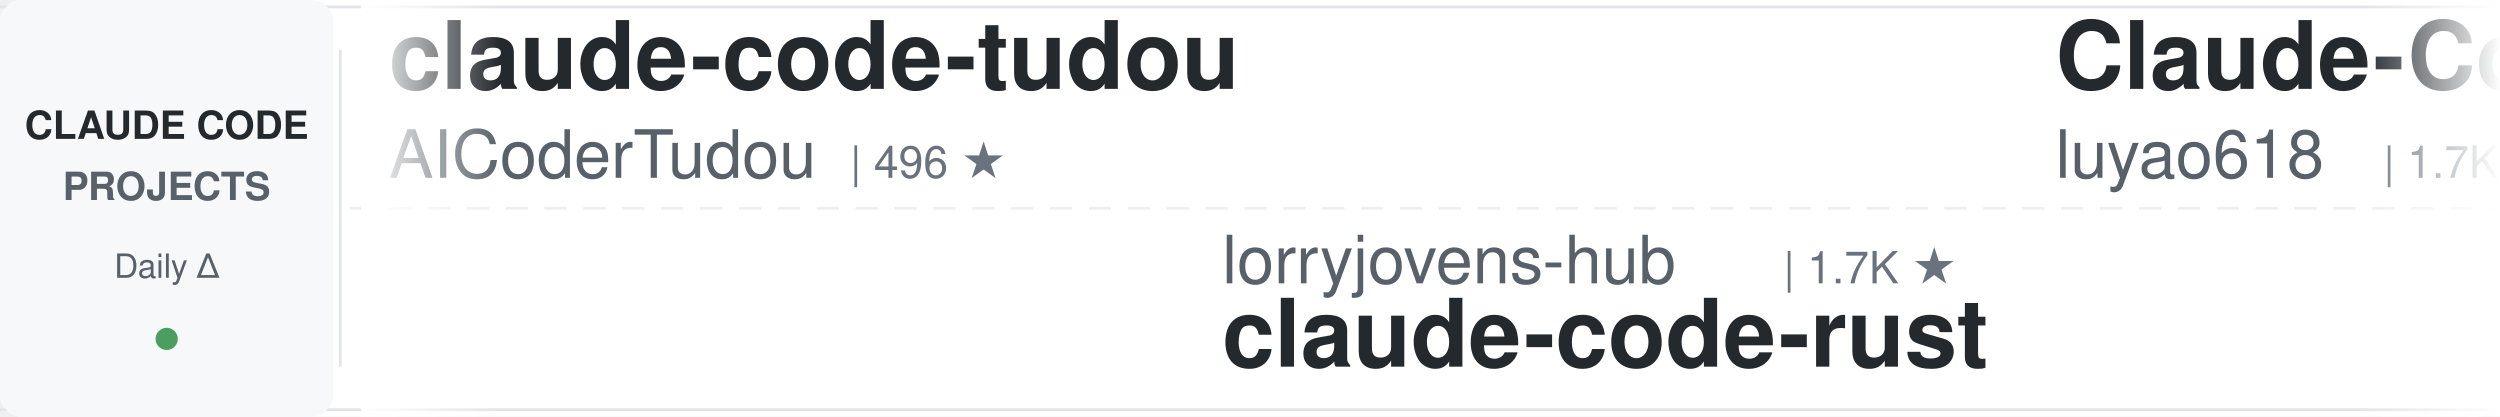
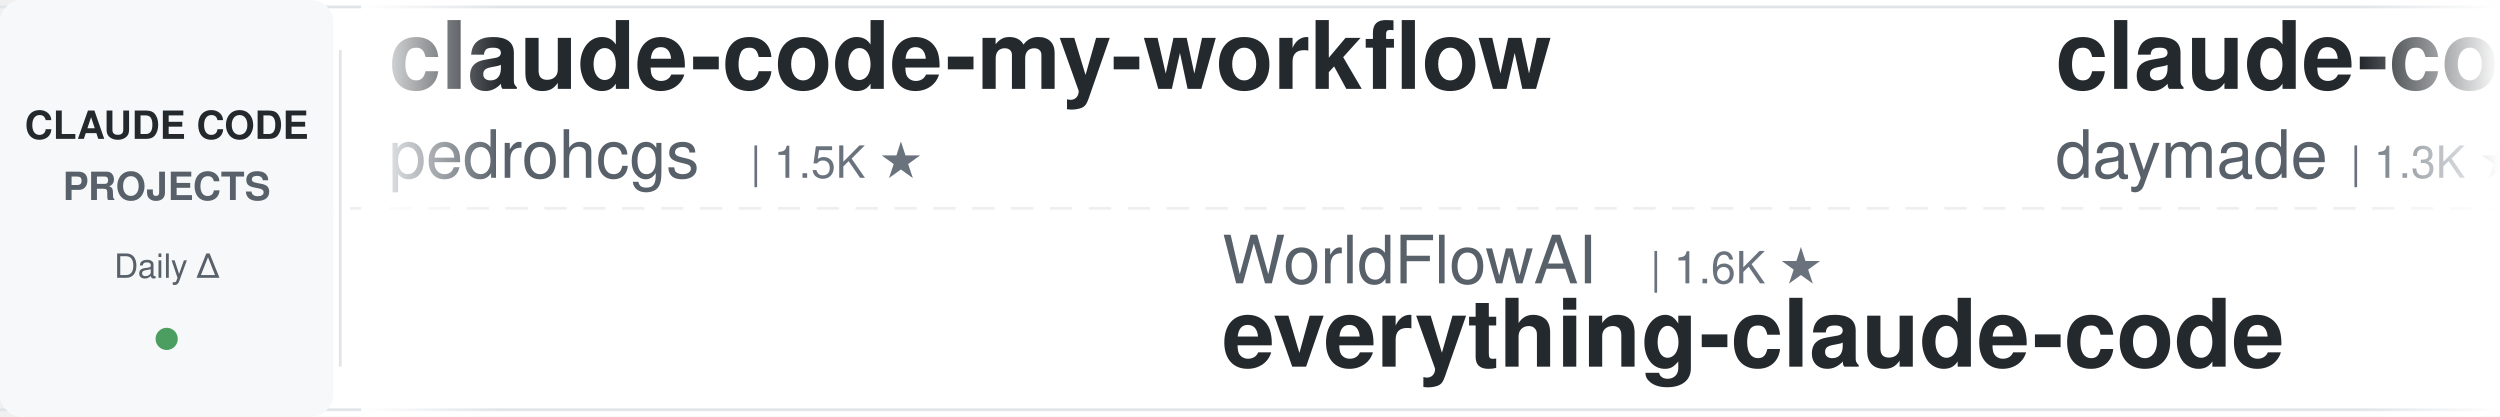
<svg xmlns="http://www.w3.org/2000/svg" width="900" height="150">
  <defs>
    <linearGradient id="leftFade" x1="0%" y1="0%" x2="100%" y2="0%">
      <stop offset="0%" style="stop-color:#ffffff;stop-opacity:1" />
      <stop offset="100%" style="stop-color:#ffffff;stop-opacity:0" />
    </linearGradient>
    <linearGradient id="rightFade" x1="0%" y1="0%" x2="100%" y2="0%">
      <stop offset="0%" style="stop-color:#ffffff;stop-opacity:0" />
      <stop offset="100%" style="stop-color:#ffffff;stop-opacity:1" />
    </linearGradient>
  </defs>
  <rect width="900" height="150" fill="#ffffff" rx="8" />
  <rect x="0" y="2" width="900" height="1" fill="#e1e4e8" />
  <rect x="0" y="147" width="900" height="1" fill="#e1e4e8" />
  <line x1="0" y1="75" x2="900" y2="75" stroke="#e1e4e8" stroke-width="1" stroke-dasharray="8 6" opacity="0.6" />
  <rect x="0" y="0" width="120" height="150" fill="#f6f8fa" rx="8" />
  <text x="60" y="50" font-family="-apple-system, BlinkMacSystemFont, 'Segoe UI', Helvetica, Arial, sans-serif" font-size="14" font-weight="600" fill="#24292e" text-anchor="middle">CLAUDE CODE</text>
  <text x="60" y="72" font-family="-apple-system, BlinkMacSystemFont, 'Segoe UI', Helvetica, Arial, sans-serif" font-size="14" font-weight="600" fill="#586069" text-anchor="middle">PROJECTS</text>
  <text x="60" y="100" font-family="-apple-system, BlinkMacSystemFont, 'Segoe UI', Helvetica, Arial, sans-serif" font-size="12" font-weight="500" fill="#586069" text-anchor="middle">Daily Δ</text>
  <circle cx="60" cy="122" r="4" fill="#22863a" opacity="0.8" />
  <rect x="122" y="18" width="1" height="114" fill="#e1e4e8" />
  <clipPath id="tickerClip">
    <rect x="130" y="0" width="770" height="150" />
  </clipPath>
  <g clip-path="url(#tickerClip)">
    <g id="tickerItems">
      <animateTransform attributeName="transform" attributeType="XML" type="translate" from="0 0" to="-3000 0" dur="54s" repeatCount="indefinite" />
      <g transform="translate(0, 0)">
-         <text x="140" y="32" font-family="-apple-system, BlinkMacSystemFont, 'Segoe UI', Helvetica, Arial, sans-serif" font-size="34" font-weight="600" fill="#24292e">claude-code-tudou</text>
-         <text x="140" y="64" font-family="-apple-system, BlinkMacSystemFont, 'Segoe UI', Helvetica, Arial, sans-serif" font-size="24" font-weight="400" fill="#586069">AICoderTudou</text>
-         <text x="306" y="64" font-family="-apple-system, BlinkMacSystemFont, 'Segoe UI', Helvetica, Arial, sans-serif" font-size="16" font-weight="500" fill="#6a737d">| 496 ★</text>
+         <text x="140" y="32" font-family="-apple-system, BlinkMacSystemFont, 'Segoe UI', Helvetica, Arial, sans-serif" font-size="34" font-weight="600" fill="#24292e">claude-code-my-workflow</text>
+         <text x="140" y="64" font-family="-apple-system, BlinkMacSystemFont, 'Segoe UI', Helvetica, Arial, sans-serif" font-size="24" font-weight="400" fill="#586069">pedrohcgs</text>
+         <text x="270" y="64" font-family="-apple-system, BlinkMacSystemFont, 'Segoe UI', Helvetica, Arial, sans-serif" font-size="16" font-weight="500" fill="#6a737d">| 1.5K ★</text>
      </g>
      <g transform="translate(300, 0)">
+         <text x="140" y="102" font-family="-apple-system, BlinkMacSystemFont, 'Segoe UI', Helvetica, Arial, sans-serif" font-size="24" font-weight="400" fill="#586069">WorldFlowAI</text>
+         <text x="294" y="102" font-family="-apple-system, BlinkMacSystemFont, 'Segoe UI', Helvetica, Arial, sans-serif" font-size="16" font-weight="500" fill="#6a737d">| 1.6K ★</text>
+         <text x="140" y="132" font-family="-apple-system, BlinkMacSystemFont, 'Segoe UI', Helvetica, Arial, sans-serif" font-size="34" font-weight="600" fill="#24292e">everything-claude-code</text>
+       </g>
+       <g transform="translate(600, 0)">
+         <text x="140" y="32" font-family="-apple-system, BlinkMacSystemFont, 'Segoe UI', Helvetica, Arial, sans-serif" font-size="34" font-weight="600" fill="#24292e">claude-code-skills</text>
+         <text x="140" y="64" font-family="-apple-system, BlinkMacSystemFont, 'Segoe UI', Helvetica, Arial, sans-serif" font-size="24" font-weight="400" fill="#586069">daymade</text>
+         <text x="246" y="64" font-family="-apple-system, BlinkMacSystemFont, 'Segoe UI', Helvetica, Arial, sans-serif" font-size="16" font-weight="500" fill="#6a737d">| 1.3K ★</text>
+       </g>
+       <g transform="translate(900, 0)">
        <text x="140" y="102" font-family="-apple-system, BlinkMacSystemFont, 'Segoe UI', Helvetica, Arial, sans-serif" font-size="24" font-weight="400" fill="#586069">lorryjovens-hub</text>
        <text x="342" y="102" font-family="-apple-system, BlinkMacSystemFont, 'Segoe UI', Helvetica, Arial, sans-serif" font-size="16" font-weight="500" fill="#6a737d">| 1.7K ★</text>
        <text x="140" y="132" font-family="-apple-system, BlinkMacSystemFont, 'Segoe UI', Helvetica, Arial, sans-serif" font-size="34" font-weight="600" fill="#24292e">claude-code-rust</text>
      </g>
-       <g transform="translate(600, 0)">
-         <text x="140" y="32" font-family="-apple-system, BlinkMacSystemFont, 'Segoe UI', Helvetica, Arial, sans-serif" font-size="34" font-weight="600" fill="#24292e">Claude-Code-Source-Study</text>
-         <text x="140" y="64" font-family="-apple-system, BlinkMacSystemFont, 'Segoe UI', Helvetica, Arial, sans-serif" font-size="24" font-weight="400" fill="#586069">luyao618</text>
-         <text x="258" y="64" font-family="-apple-system, BlinkMacSystemFont, 'Segoe UI', Helvetica, Arial, sans-serif" font-size="16" font-weight="500" fill="#6a737d">| 1.7K ★</text>
+       <g transform="translate(1200, 0)">
+         <text x="140" y="32" font-family="-apple-system, BlinkMacSystemFont, 'Segoe UI', Helvetica, Arial, sans-serif" font-size="34" font-weight="600" fill="#24292e">awesome-claude-code-plug...</text>
+         <text x="140" y="64" font-family="-apple-system, BlinkMacSystemFont, 'Segoe UI', Helvetica, Arial, sans-serif" font-size="24" font-weight="400" fill="#586069">ccplugins</text>
+         <text x="270" y="64" font-family="-apple-system, BlinkMacSystemFont, 'Segoe UI', Helvetica, Arial, sans-serif" font-size="16" font-weight="500" fill="#6a737d">| 922 ★</text>
      </g>
-       <g transform="translate(900, 0)">
+       <g transform="translate(1500, 0)">
        <text x="140" y="102" font-family="-apple-system, BlinkMacSystemFont, 'Segoe UI', Helvetica, Arial, sans-serif" font-size="24" font-weight="400" fill="#586069">disler</text>
-         <text x="234" y="102" font-family="-apple-system, BlinkMacSystemFont, 'Segoe UI', Helvetica, Arial, sans-serif" font-size="16" font-weight="500" fill="#6a737d">| 3.9K ★</text>
-         <text x="140" y="132" font-family="-apple-system, BlinkMacSystemFont, 'Segoe UI', Helvetica, Arial, sans-serif" font-size="34" font-weight="600" fill="#24292e">claude-code-hooks-master...</text>
+         <text x="234" y="102" font-family="-apple-system, BlinkMacSystemFont, 'Segoe UI', Helvetica, Arial, sans-serif" font-size="16" font-weight="500" fill="#6a737d">| 1.6K ★</text>
+         <text x="140" y="132" font-family="-apple-system, BlinkMacSystemFont, 'Segoe UI', Helvetica, Arial, sans-serif" font-size="34" font-weight="600" fill="#24292e">pi-vs-claude-code</text>
      </g>
-       <g transform="translate(1200, 0)">
+       <g transform="translate(1800, 0)">
+         <text x="140" y="32" font-family="-apple-system, BlinkMacSystemFont, 'Segoe UI', Helvetica, Arial, sans-serif" font-size="34" font-weight="600" fill="#24292e">claude-code-from-source</text>
+         <text x="140" y="64" font-family="-apple-system, BlinkMacSystemFont, 'Segoe UI', Helvetica, Arial, sans-serif" font-size="24" font-weight="400" fill="#586069">alejandrobalderas</text>
+         <text x="366" y="64" font-family="-apple-system, BlinkMacSystemFont, 'Segoe UI', Helvetica, Arial, sans-serif" font-size="16" font-weight="500" fill="#6a737d">| 2.8K ★</text>
+       </g>
+       <g transform="translate(2100, 0)">
+         <text x="140" y="102" font-family="-apple-system, BlinkMacSystemFont, 'Segoe UI', Helvetica, Arial, sans-serif" font-size="24" font-weight="400" fill="#586069">oboard</text>
+         <text x="234" y="102" font-family="-apple-system, BlinkMacSystemFont, 'Segoe UI', Helvetica, Arial, sans-serif" font-size="16" font-weight="500" fill="#6a737d">| 3.3K ★</text>
+         <text x="140" y="132" font-family="-apple-system, BlinkMacSystemFont, 'Segoe UI', Helvetica, Arial, sans-serif" font-size="34" font-weight="600" fill="#24292e">claude-code-rev</text>
+       </g>
+       <g transform="translate(2400, 0)">
+         <text x="140" y="32" font-family="-apple-system, BlinkMacSystemFont, 'Segoe UI', Helvetica, Arial, sans-serif" font-size="34" font-weight="600" fill="#24292e">claude-code-action</text>
+         <text x="140" y="64" font-family="-apple-system, BlinkMacSystemFont, 'Segoe UI', Helvetica, Arial, sans-serif" font-size="24" font-weight="400" fill="#586069">anthropics</text>
+         <text x="282" y="64" font-family="-apple-system, BlinkMacSystemFont, 'Segoe UI', Helvetica, Arial, sans-serif" font-size="16" font-weight="500" fill="#6a737d">| 8.7K ★</text>
+       </g>
+       <g transform="translate(2700, 0)">
+         <text x="140" y="102" font-family="-apple-system, BlinkMacSystemFont, 'Segoe UI', Helvetica, Arial, sans-serif" font-size="24" font-weight="400" fill="#586069">ponponon</text>
+         <text x="258" y="102" font-family="-apple-system, BlinkMacSystemFont, 'Segoe UI', Helvetica, Arial, sans-serif" font-size="16" font-weight="500" fill="#6a737d">| 2.3K ★</text>
+         <text x="140" y="132" font-family="-apple-system, BlinkMacSystemFont, 'Segoe UI', Helvetica, Arial, sans-serif" font-size="34" font-weight="600" fill="#24292e">claude_code_src</text>
+       </g>
+       <g transform="translate(3000, 0)">
        <text x="140" y="32" font-family="-apple-system, BlinkMacSystemFont, 'Segoe UI', Helvetica, Arial, sans-serif" font-size="34" font-weight="600" fill="#24292e">claude-code-my-workflow</text>
        <text x="140" y="64" font-family="-apple-system, BlinkMacSystemFont, 'Segoe UI', Helvetica, Arial, sans-serif" font-size="24" font-weight="400" fill="#586069">pedrohcgs</text>
        <text x="270" y="64" font-family="-apple-system, BlinkMacSystemFont, 'Segoe UI', Helvetica, Arial, sans-serif" font-size="16" font-weight="500" fill="#6a737d">| 1.5K ★</text>
      </g>
-       <g transform="translate(1500, 0)">
-         <text x="140" y="102" font-family="-apple-system, BlinkMacSystemFont, 'Segoe UI', Helvetica, Arial, sans-serif" font-size="24" font-weight="400" fill="#586069">affaan-m</text>
-         <text x="258" y="102" font-family="-apple-system, BlinkMacSystemFont, 'Segoe UI', Helvetica, Arial, sans-serif" font-size="16" font-weight="500" fill="#6a737d">| 242.2K ★</text>
-         <text x="140" y="132" font-family="-apple-system, BlinkMacSystemFont, 'Segoe UI', Helvetica, Arial, sans-serif" font-size="34" font-weight="600" fill="#24292e">ECC</text>
+       <g transform="translate(3300, 0)">
+         <text x="140" y="102" font-family="-apple-system, BlinkMacSystemFont, 'Segoe UI', Helvetica, Arial, sans-serif" font-size="24" font-weight="400" fill="#586069">WorldFlowAI</text>
+         <text x="294" y="102" font-family="-apple-system, BlinkMacSystemFont, 'Segoe UI', Helvetica, Arial, sans-serif" font-size="16" font-weight="500" fill="#6a737d">| 1.6K ★</text>
+         <text x="140" y="132" font-family="-apple-system, BlinkMacSystemFont, 'Segoe UI', Helvetica, Arial, sans-serif" font-size="34" font-weight="600" fill="#24292e">everything-claude-code</text>
      </g>
-       <g transform="translate(1800, 0)">
-         <text x="140" y="32" font-family="-apple-system, BlinkMacSystemFont, 'Segoe UI', Helvetica, Arial, sans-serif" font-size="34" font-weight="600" fill="#24292e">claude-code-book</text>
-         <text x="140" y="64" font-family="-apple-system, BlinkMacSystemFont, 'Segoe UI', Helvetica, Arial, sans-serif" font-size="24" font-weight="400" fill="#586069">lintsinghua</text>
-         <text x="294" y="64" font-family="-apple-system, BlinkMacSystemFont, 'Segoe UI', Helvetica, Arial, sans-serif" font-size="16" font-weight="500" fill="#6a737d">| 4.1K ★</text>
+       <g transform="translate(3600, 0)">
+         <text x="140" y="32" font-family="-apple-system, BlinkMacSystemFont, 'Segoe UI', Helvetica, Arial, sans-serif" font-size="34" font-weight="600" fill="#24292e">claude-code-skills</text>
+         <text x="140" y="64" font-family="-apple-system, BlinkMacSystemFont, 'Segoe UI', Helvetica, Arial, sans-serif" font-size="24" font-weight="400" fill="#586069">daymade</text>
+         <text x="246" y="64" font-family="-apple-system, BlinkMacSystemFont, 'Segoe UI', Helvetica, Arial, sans-serif" font-size="16" font-weight="500" fill="#6a737d">| 1.3K ★</text>
      </g>
-       <g transform="translate(2100, 0)">
-         <text x="140" y="102" font-family="-apple-system, BlinkMacSystemFont, 'Segoe UI', Helvetica, Arial, sans-serif" font-size="24" font-weight="400" fill="#586069">JrCx7scC</text>
-         <text x="258" y="102" font-family="-apple-system, BlinkMacSystemFont, 'Segoe UI', Helvetica, Arial, sans-serif" font-size="16" font-weight="500" fill="#6a737d">| 374 ★</text>
-         <text x="140" y="132" font-family="-apple-system, BlinkMacSystemFont, 'Segoe UI', Helvetica, Arial, sans-serif" font-size="34" font-weight="600" fill="#24292e">claude-code-source</text>
-       </g>
-       <g transform="translate(2400, 0)">
-         <text x="140" y="32" font-family="-apple-system, BlinkMacSystemFont, 'Segoe UI', Helvetica, Arial, sans-serif" font-size="34" font-weight="600" fill="#24292e">awesome-claude-code</text>
-         <text x="140" y="64" font-family="-apple-system, BlinkMacSystemFont, 'Segoe UI', Helvetica, Arial, sans-serif" font-size="24" font-weight="400" fill="#586069">jqueryscript</text>
-         <text x="306" y="64" font-family="-apple-system, BlinkMacSystemFont, 'Segoe UI', Helvetica, Arial, sans-serif" font-size="16" font-weight="500" fill="#6a737d">| 502 ★</text>
-       </g>
-       <g transform="translate(2700, 0)">
-         <text x="140" y="102" font-family="-apple-system, BlinkMacSystemFont, 'Segoe UI', Helvetica, Arial, sans-serif" font-size="24" font-weight="400" fill="#586069">ykdojo</text>
-         <text x="234" y="102" font-family="-apple-system, BlinkMacSystemFont, 'Segoe UI', Helvetica, Arial, sans-serif" font-size="16" font-weight="500" fill="#6a737d">| 9.9K ★</text>
-         <text x="140" y="132" font-family="-apple-system, BlinkMacSystemFont, 'Segoe UI', Helvetica, Arial, sans-serif" font-size="34" font-weight="600" fill="#24292e">claude-code-tips</text>
-       </g>
-       <g transform="translate(3000, 0)">
-         <text x="140" y="32" font-family="-apple-system, BlinkMacSystemFont, 'Segoe UI', Helvetica, Arial, sans-serif" font-size="34" font-weight="600" fill="#24292e">claude-code-tudou</text>
-         <text x="140" y="64" font-family="-apple-system, BlinkMacSystemFont, 'Segoe UI', Helvetica, Arial, sans-serif" font-size="24" font-weight="400" fill="#586069">AICoderTudou</text>
-         <text x="306" y="64" font-family="-apple-system, BlinkMacSystemFont, 'Segoe UI', Helvetica, Arial, sans-serif" font-size="16" font-weight="500" fill="#6a737d">| 496 ★</text>
-       </g>
-       <g transform="translate(3300, 0)">
+       <g transform="translate(3900, 0)">
        <text x="140" y="102" font-family="-apple-system, BlinkMacSystemFont, 'Segoe UI', Helvetica, Arial, sans-serif" font-size="24" font-weight="400" fill="#586069">lorryjovens-hub</text>
        <text x="342" y="102" font-family="-apple-system, BlinkMacSystemFont, 'Segoe UI', Helvetica, Arial, sans-serif" font-size="16" font-weight="500" fill="#6a737d">| 1.7K ★</text>
        <text x="140" y="132" font-family="-apple-system, BlinkMacSystemFont, 'Segoe UI', Helvetica, Arial, sans-serif" font-size="34" font-weight="600" fill="#24292e">claude-code-rust</text>
-       </g>
-       <g transform="translate(3600, 0)">
-         <text x="140" y="32" font-family="-apple-system, BlinkMacSystemFont, 'Segoe UI', Helvetica, Arial, sans-serif" font-size="34" font-weight="600" fill="#24292e">Claude-Code-Source-Study</text>
-         <text x="140" y="64" font-family="-apple-system, BlinkMacSystemFont, 'Segoe UI', Helvetica, Arial, sans-serif" font-size="24" font-weight="400" fill="#586069">luyao618</text>
-         <text x="258" y="64" font-family="-apple-system, BlinkMacSystemFont, 'Segoe UI', Helvetica, Arial, sans-serif" font-size="16" font-weight="500" fill="#6a737d">| 1.7K ★</text>
-       </g>
-       <g transform="translate(3900, 0)">
-         <text x="140" y="102" font-family="-apple-system, BlinkMacSystemFont, 'Segoe UI', Helvetica, Arial, sans-serif" font-size="24" font-weight="400" fill="#586069">disler</text>
-         <text x="234" y="102" font-family="-apple-system, BlinkMacSystemFont, 'Segoe UI', Helvetica, Arial, sans-serif" font-size="16" font-weight="500" fill="#6a737d">| 3.9K ★</text>
-         <text x="140" y="132" font-family="-apple-system, BlinkMacSystemFont, 'Segoe UI', Helvetica, Arial, sans-serif" font-size="34" font-weight="600" fill="#24292e">claude-code-hooks-master...</text>
      </g>
    </g>
  </g>
  <rect x="130" y="0" width="50" height="150" fill="url(#leftFade)" />
  <rect x="850" y="0" width="50" height="150" fill="url(#rightFade)" />
</svg>
